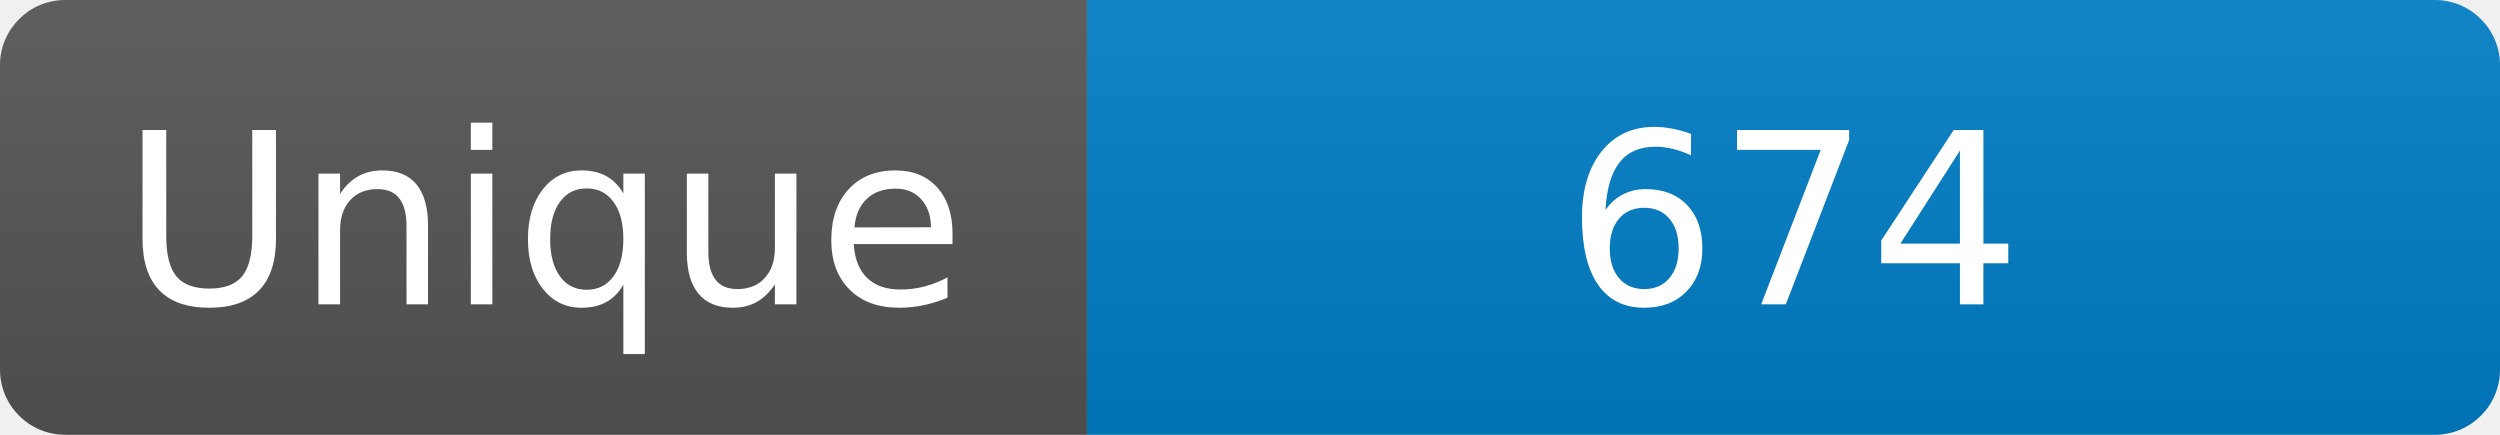
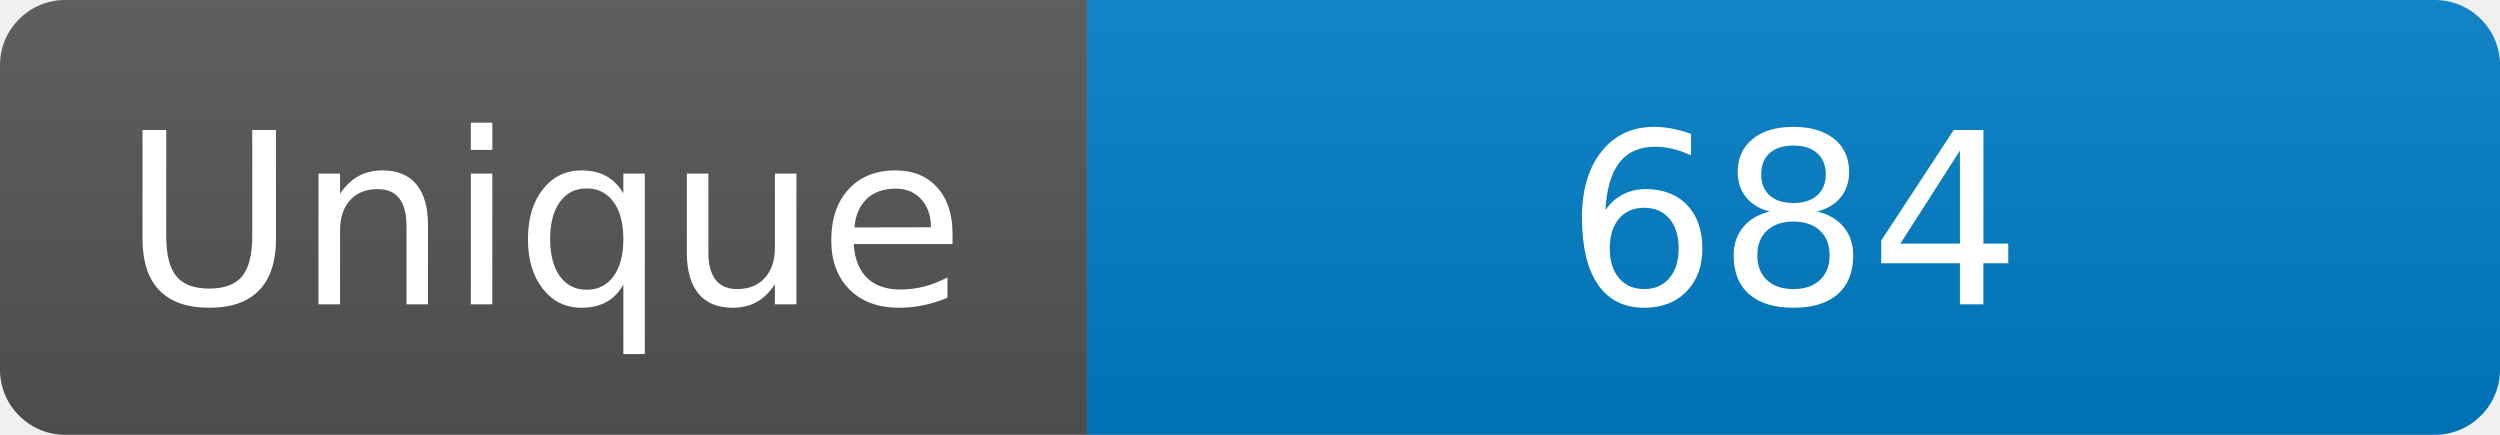
<svg xmlns="http://www.w3.org/2000/svg" width="115" height="20" role="img" aria-label="Maintained?: yes">
  <linearGradient id="s" x2="0" y2="100%">
    <stop offset="0" stop-color="#bbb" stop-opacity=".1" />
    <stop offset="1" stop-opacity=".1" />
  </linearGradient>
  <clipPath id="r">
    <rect width="115" height="20" rx="3" fill="#fff" />
  </clipPath>
  <g clip-path="url(#r)">
    <rect width="50" height="20" fill="#555" />
    <rect x="50" width="160" height="20" fill="#007ec6" />
    <rect width="115" height="20" fill="url(#s)" />
  </g>
  <g fill="#fff" text-anchor="middle" font-family="Verdana,Geneva,DejaVu Sans,sans-serif" font-size="110">
    <text x="250" y="140" transform="scale(.1)" fill="#fff">Unique</text>
-     <text x="825" y="140" transform="scale(.1)" fill="#fff">674</text>
+     <text x="825" y="140" transform="scale(.1)" fill="#fff">684</text>
  </g>
</svg>
